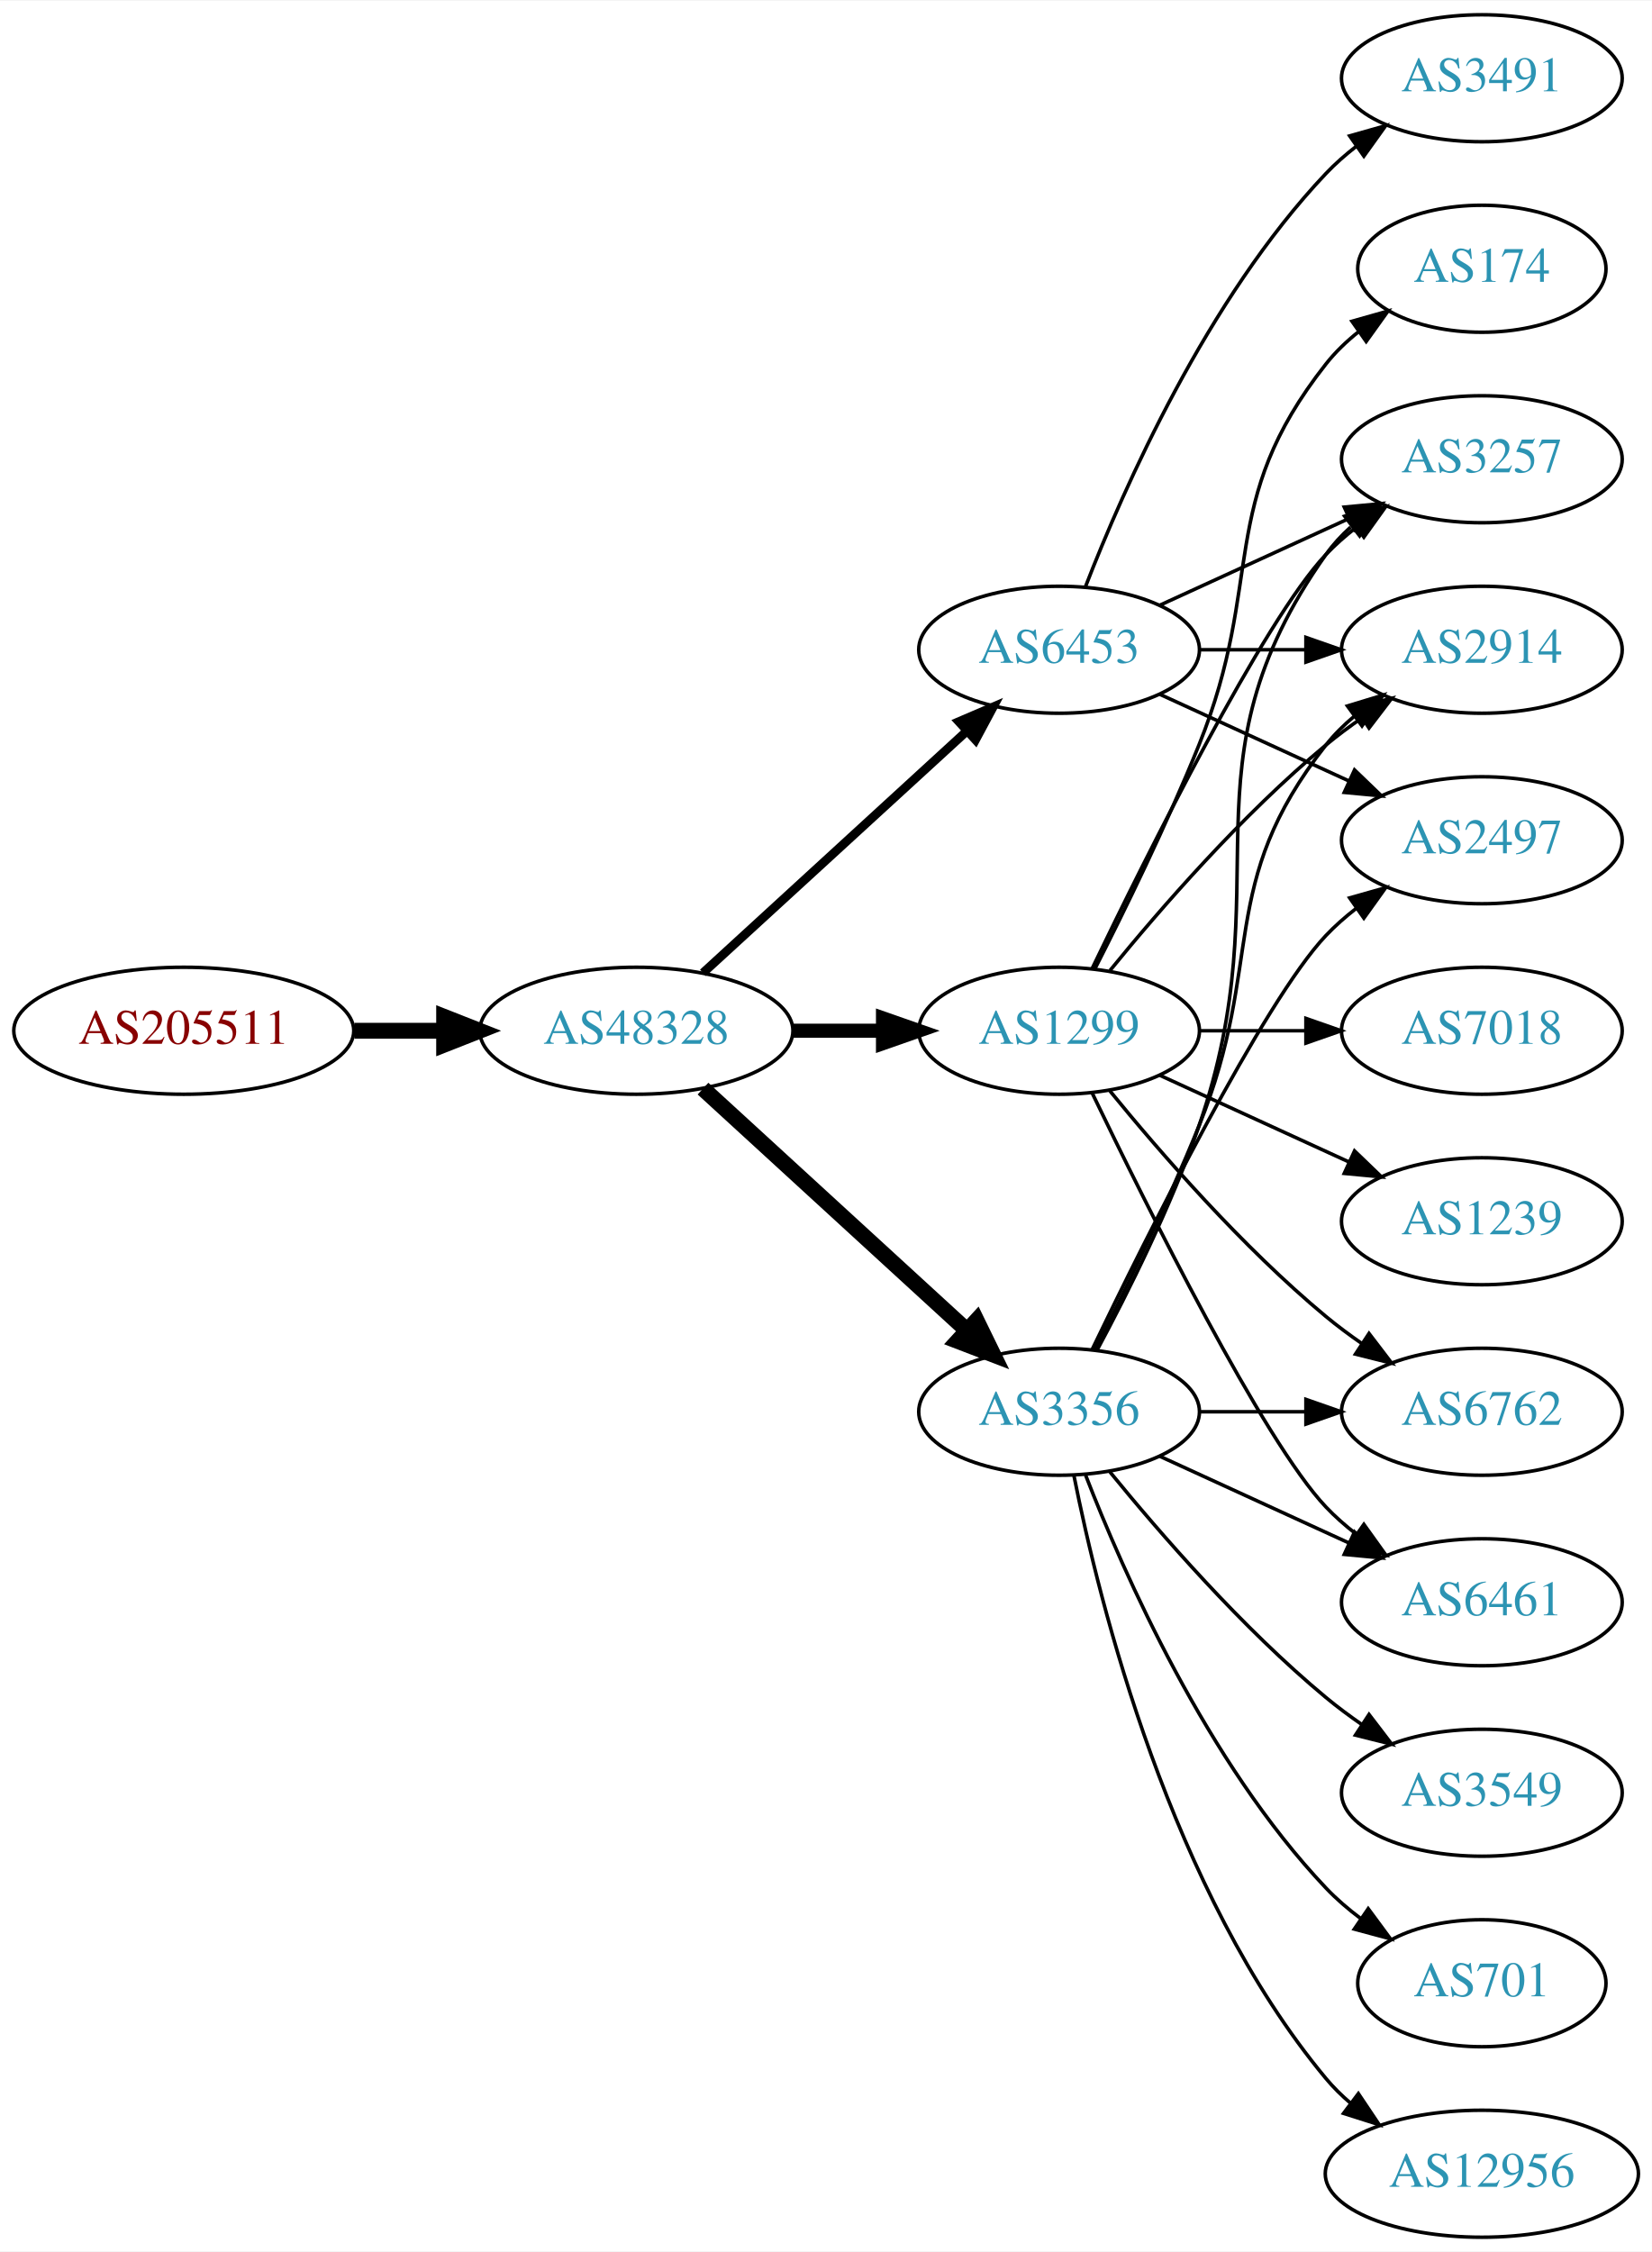
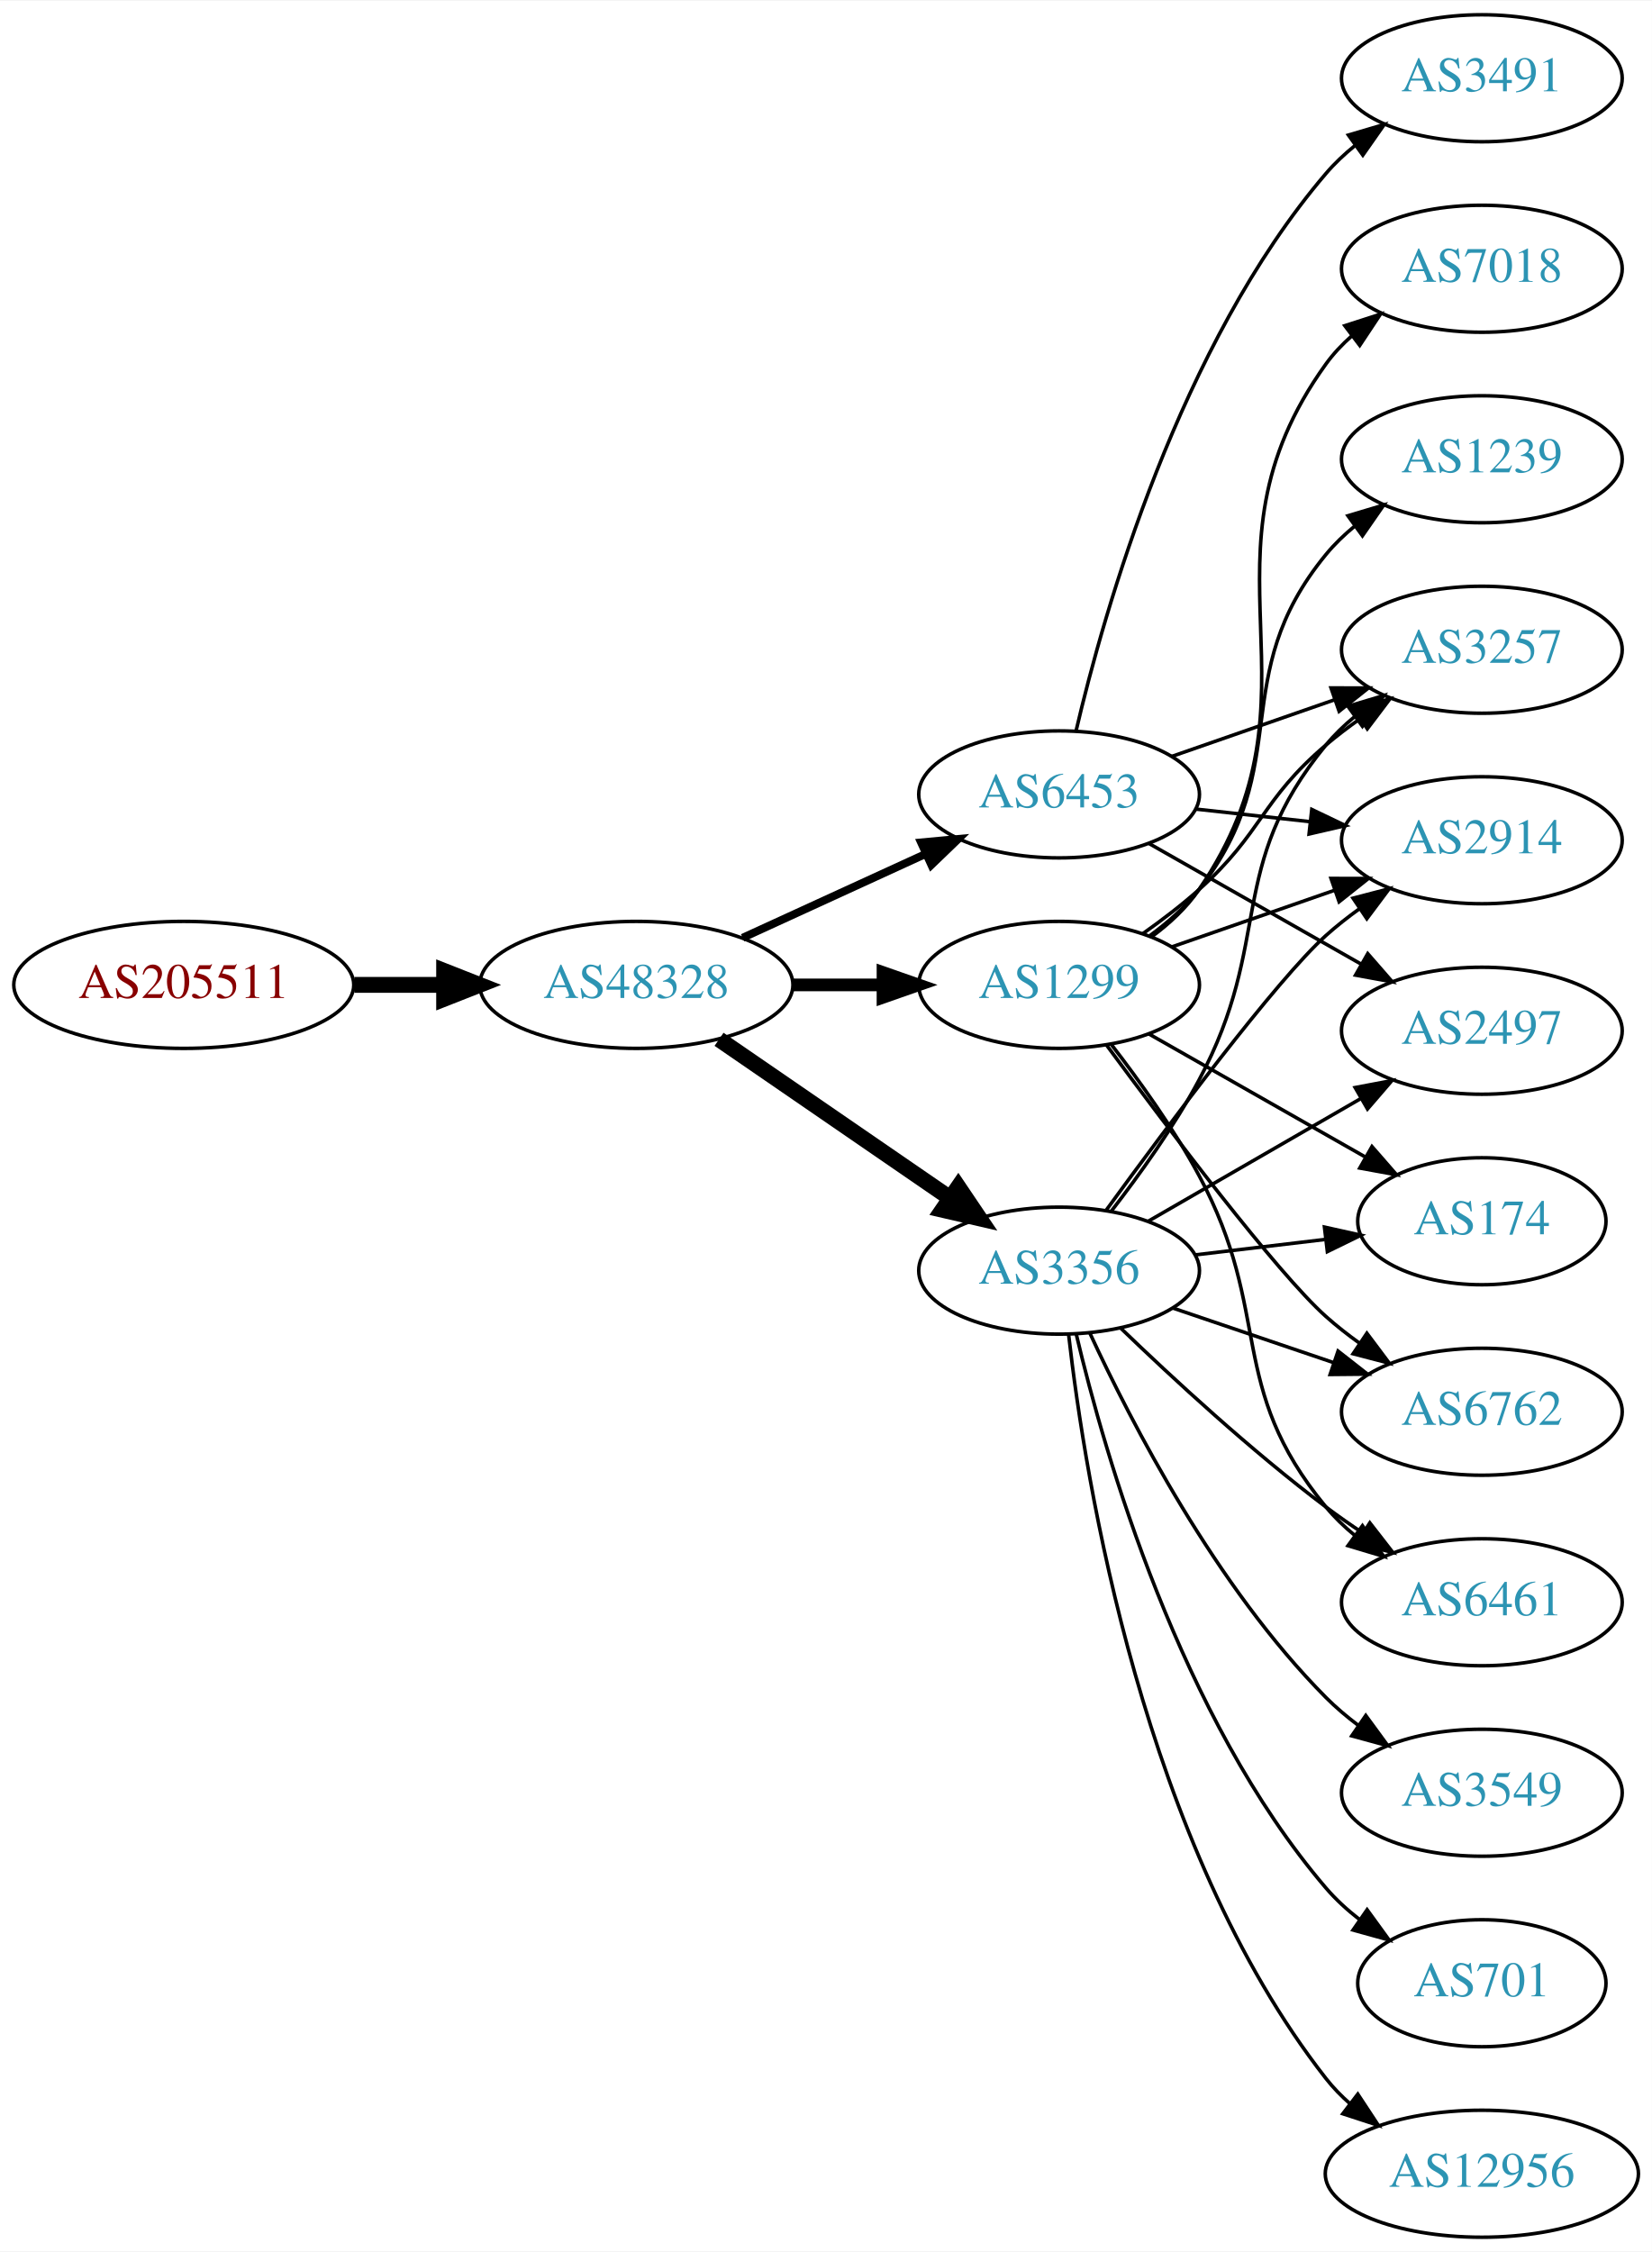
<svg xmlns="http://www.w3.org/2000/svg" xmlns:xlink="http://www.w3.org/1999/xlink" width="468pt" height="638pt" viewBox="0.00 0.00 468.27 638.00">
  <g id="graph0" class="graph" transform="scale(1 1) rotate(0) translate(4 634)">
    <polygon fill="white" stroke="none" points="-4,4 -4,-634 464.269,-634 464.269,4 -4,4" />
    <g id="node1" class="node">
      <g id="a_node1">
        <a xlink:href="/asn/205511" xlink:title="AS205511 ~ retarus (Austria) GesmbH [AT]">
-           <ellipse fill="#ffffff" stroke="black" cx="48.096" cy="-342" rx="48.192" ry="18" />
-           <text text-anchor="middle" x="48.096" y="-338.3" font-family="Times,serif" font-size="14.00" fill="#880000">AS205511</text>
+           <ellipse fill="#ffffff" stroke="black" cx="48.096" cy="-355" rx="48.192" ry="18" />
+           <text text-anchor="middle" x="48.096" y="-351.3" font-family="Times,serif" font-size="14.00" fill="#880000">AS205511</text>
        </a>
      </g>
    </g>
    <g id="node2" class="node">
      <g id="a_node2">
        <a xlink:href="/asn/48328" xlink:title="AS48328 ~ retarus GmbH [DE]">
-           <ellipse fill="#ffffff" stroke="black" cx="176.388" cy="-342" rx="44.393" ry="18" />
-           <text text-anchor="middle" x="176.388" y="-338.3" font-family="Times,serif" font-size="14.00" fill="#2c94b3">AS48328</text>
+           <ellipse fill="#ffffff" stroke="black" cx="176.388" cy="-355" rx="44.393" ry="18" />
+           <text text-anchor="middle" x="176.388" y="-351.3" font-family="Times,serif" font-size="14.00" fill="#2c94b3">AS48328</text>
        </a>
      </g>
    </g>
    <g id="edge1" class="edge">
-       <path fill="none" stroke="black" stroke-width="4.5" d="M96.481,-342C104.742,-342 113.386,-342 121.799,-342" />
-       <polygon fill="black" stroke="black" stroke-width="4.5" points="121.904,-345.938 131.904,-342 121.904,-338.063 121.904,-345.938" />
+       <path fill="none" stroke="black" stroke-width="4.5" d="M96.481,-355C104.742,-355 113.386,-355 121.799,-355" />
+       <polygon fill="black" stroke="black" stroke-width="4.5" points="121.904,-358.938 131.904,-355 121.904,-351.063 121.904,-358.938" />
    </g>
    <g id="node3" class="node">
      <g id="a_node3">
-         <a xlink:href="/asn/3356" xlink:title="AS3356 ~ Level 3 Parent, LLC [US]">
-           <ellipse fill="#ffffff" stroke="black" cx="296.23" cy="-234" rx="39.794" ry="18" />
-           <text text-anchor="middle" x="296.23" y="-230.3" font-family="Times,serif" font-size="14.00" fill="#2c94b3">AS3356</text>
+         <a xlink:href="/asn/1299" xlink:title="AS1299 ~ Telia Carrier [EU]">
+           <ellipse fill="#ffffff" stroke="black" cx="296.23" cy="-355" rx="39.794" ry="18" />
+           <text text-anchor="middle" x="296.23" y="-351.3" font-family="Times,serif" font-size="14.00" fill="#2c94b3">AS1299</text>
        </a>
      </g>
    </g>
    <g id="edge2" class="edge">
-       <path fill="none" stroke="black" stroke-width="4.5" d="M195.285,-325.597C215.214,-307.333 247.571,-277.678 270.048,-257.079" />
-       <polygon fill="black" stroke="black" stroke-width="4.5" points="272.838,-259.863 277.55,-250.203 267.517,-254.057 272.838,-259.863" />
+       <path fill="none" stroke="black" stroke-width="3.6" d="M220.599,-355C228.911,-355 237.674,-355 246.156,-355" />
+       <polygon fill="black" stroke="black" stroke-width="3.6" points="246.315,-358.5 256.315,-355 246.315,-351.5 246.315,-358.5" />
    </g>
    <g id="node4" class="node">
      <g id="a_node4">
-         <a xlink:href="/asn/1299" xlink:title="AS1299 ~ Telia Carrier [EU]">
-           <ellipse fill="#ffffff" stroke="black" cx="296.23" cy="-342" rx="39.794" ry="18" />
-           <text text-anchor="middle" x="296.23" y="-338.3" font-family="Times,serif" font-size="14.00" fill="#2c94b3">AS1299</text>
+         <a xlink:href="/asn/6453" xlink:title="AS6453 ~ TATA COMMUNICATIONS (AMERICA) INC [US]">
+           <ellipse fill="#ffffff" stroke="black" cx="296.23" cy="-409" rx="39.794" ry="18" />
+           <text text-anchor="middle" x="296.23" y="-405.3" font-family="Times,serif" font-size="14.00" fill="#2c94b3">AS6453</text>
        </a>
      </g>
    </g>
    <g id="edge3" class="edge">
-       <path fill="none" stroke="black" stroke-width="4" d="M220.599,-342C228.911,-342 237.674,-342 246.156,-342" />
-       <polygon fill="black" stroke="black" stroke-width="4" points="246.315,-345.5 256.315,-342 246.315,-338.5 246.315,-345.5" />
+       <path fill="none" stroke="black" stroke-width="2.25" d="M206.517,-368.348C222.128,-375.502 241.526,-384.391 258.198,-392.03" />
+       <polygon fill="black" stroke="black" stroke-width="2.25" points="257.101,-395.378 267.65,-396.362 260.017,-389.014 257.101,-395.378" />
    </g>
    <g id="node5" class="node">
      <g id="a_node5">
-         <a xlink:href="/asn/6453" xlink:title="AS6453 ~ TATA COMMUNICATIONS (AMERICA) INC [US]">
-           <ellipse fill="#ffffff" stroke="black" cx="296.23" cy="-450" rx="39.794" ry="18" />
-           <text text-anchor="middle" x="296.23" y="-446.3" font-family="Times,serif" font-size="14.00" fill="#2c94b3">AS6453</text>
+         <a xlink:href="/asn/3356" xlink:title="AS3356 ~ Level 3 Parent, LLC [US]">
+           <ellipse fill="#ffffff" stroke="black" cx="296.23" cy="-274" rx="39.794" ry="18" />
+           <text text-anchor="middle" x="296.23" y="-270.3" font-family="Times,serif" font-size="14.00" fill="#2c94b3">AS3356</text>
        </a>
      </g>
    </g>
    <g id="edge4" class="edge">
-       <path fill="none" stroke="black" stroke-width="2.5" d="M195.285,-358.403C215.214,-376.667 247.571,-406.322 270.048,-426.921" />
-       <polygon fill="black" stroke="black" stroke-width="2.5" points="267.813,-429.62 277.55,-433.797 272.543,-424.46 267.813,-429.62" />
-     </g>
-     <g id="node6" class="node">
-       <g id="a_node6">
-         <a xlink:href="/asn/6461" xlink:title="AS6461 ~ Zayo Bandwidth [US]">
-           <ellipse fill="#ffffff" stroke="black" cx="416.073" cy="-180" rx="39.794" ry="18" />
-           <text text-anchor="middle" x="416.073" y="-176.3" font-family="Times,serif" font-size="14.00" fill="#2c94b3">AS6461</text>
-         </a>
-       </g>
-     </g>
-     <g id="edge13" class="edge">
-       <path fill="none" stroke="black" d="M324.859,-221.339C340.816,-214.027 361.087,-204.739 378.369,-196.819" />
-       <polygon fill="black" stroke="black" points="379.984,-199.929 387.617,-192.581 377.068,-193.565 379.984,-199.929" />
+       <path fill="none" stroke="black" stroke-width="4.5" d="M199.83,-339.574C218.412,-326.802 244.972,-308.545 265.352,-294.537" />
+       <polygon fill="black" stroke="black" stroke-width="4.5" points="267.656,-297.731 273.666,-288.822 263.195,-291.242 267.656,-297.731" />
    </g>
    <g id="node7" class="node">
      <g id="a_node7">
        <a xlink:href="/asn/3257" xlink:title="AS3257 ~ GTT [DE]">
-           <ellipse fill="#ffffff" stroke="black" cx="416.073" cy="-504" rx="39.794" ry="18" />
-           <text text-anchor="middle" x="416.073" y="-500.3" font-family="Times,serif" font-size="14.00" fill="#2c94b3">AS3257</text>
-         </a>
-       </g>
-     </g>
-     <g id="edge18" class="edge">
-       <path fill="none" stroke="black" d="M307.023,-251.526C315.661,-267.611 328.058,-292.315 335.877,-315 359.911,-384.731 329.297,-416.775 371.877,-477 373.868,-479.816 376.255,-482.401 378.871,-484.76" />
-       <polygon fill="black" stroke="black" points="377.17,-487.865 387.239,-491.162 381.423,-482.306 377.17,-487.865" />
-     </g>
-     <g id="node9" class="node">
-       <g id="a_node9">
+           <ellipse fill="#ffffff" stroke="black" cx="416.073" cy="-450" rx="39.794" ry="18" />
+           <text text-anchor="middle" x="416.073" y="-446.3" font-family="Times,serif" font-size="14.00" fill="#2c94b3">AS3257</text>
+         </a>
+       </g>
+     </g>
+     <g id="edge13" class="edge">
+       <path fill="none" stroke="black" d="M319.995,-369.546C325.394,-373.359 330.997,-377.633 335.877,-382 353.946,-398.172 353.399,-407.296 371.877,-423 374.898,-425.568 378.187,-428.065 381.556,-430.437" />
+       <polygon fill="black" stroke="black" points="379.726,-433.423 389.991,-436.045 383.601,-427.594 379.726,-433.423" />
+     </g>
+     <g id="node8" class="node">
+       <g id="a_node8">
+         <a xlink:href="/asn/2914" xlink:title="AS2914 ~ NTT America, Inc. [US]">
+           <ellipse fill="#ffffff" stroke="black" cx="416.073" cy="-396" rx="39.794" ry="18" />
+           <text text-anchor="middle" x="416.073" y="-392.3" font-family="Times,serif" font-size="14.00" fill="#2c94b3">AS2914</text>
+         </a>
+       </g>
+     </g>
+     <g id="edge10" class="edge">
+       <path fill="none" stroke="black" d="M328.192,-365.772C342.289,-370.677 359.165,-376.548 374.278,-381.807" />
+       <polygon fill="black" stroke="black" points="373.314,-385.177 383.909,-385.157 375.614,-378.566 373.314,-385.177" />
+     </g>
+     <g id="node10" class="node">
+       <g id="a_node10">
+         <a xlink:href="/asn/174" xlink:title="AS174 ~ Cogent Communications [US]">
+           <ellipse fill="#ffffff" stroke="black" cx="416.073" cy="-288" rx="35.194" ry="18" />
+           <text text-anchor="middle" x="416.073" y="-284.3" font-family="Times,serif" font-size="14.00" fill="#2c94b3">AS174</text>
+         </a>
+       </g>
+     </g>
+     <g id="edge9" class="edge">
+       <path fill="none" stroke="black" d="M321.647,-341.118C339.456,-330.992 363.758,-317.175 383.112,-306.171" />
+       <polygon fill="black" stroke="black" points="384.926,-309.166 391.89,-301.181 381.467,-303.081 384.926,-309.166" />
+     </g>
+     <g id="node11" class="node">
+       <g id="a_node11">
        <a xlink:href="/asn/6762" xlink:title="AS6762 ~ TELECOM ITALIA SPARKLE S.p.A. [IT]">
          <ellipse fill="#ffffff" stroke="black" cx="416.073" cy="-234" rx="39.794" ry="18" />
          <text text-anchor="middle" x="416.073" y="-230.3" font-family="Times,serif" font-size="14.00" fill="#2c94b3">AS6762</text>
        </a>
      </g>
    </g>
-     <g id="edge15" class="edge">
-       <path fill="none" stroke="black" d="M336.143,-234C345.696,-234 356.046,-234 366.008,-234" />
-       <polygon fill="black" stroke="black" points="366.201,-237.5 376.201,-234 366.201,-230.5 366.201,-237.5" />
+     <g id="edge11" class="edge">
+       <path fill="none" stroke="black" d="M309.652,-337.976C327.014,-314.432 357.968,-273.426 371.877,-261 374.834,-258.358 378.081,-255.813 381.425,-253.412" />
+       <polygon fill="black" stroke="black" points="383.478,-256.249 389.828,-247.768 379.575,-250.438 383.478,-256.249" />
    </g>
    <g id="node12" class="node">
      <g id="a_node12">
-         <a xlink:href="/asn/2914" xlink:title="AS2914 ~ NTT America, Inc. [US]">
-           <ellipse fill="#ffffff" stroke="black" cx="416.073" cy="-450" rx="39.794" ry="18" />
-           <text text-anchor="middle" x="416.073" y="-446.3" font-family="Times,serif" font-size="14.00" fill="#2c94b3">AS2914</text>
-         </a>
-       </g>
-     </g>
-     <g id="edge16" class="edge">
-       <path fill="none" stroke="black" d="M306.311,-251.417C314.579,-267.634 326.841,-292.603 335.877,-315 354.806,-361.922 340.578,-383.246 371.877,-423 374.202,-425.953 376.945,-428.67 379.904,-431.147" />
-       <polygon fill="black" stroke="black" points="377.964,-434.064 388.101,-437.145 382.097,-428.415 377.964,-434.064" />
+         <a xlink:href="/asn/1239" xlink:title="AS1239 ~ Sprint [US]">
+           <ellipse fill="#ffffff" stroke="black" cx="416.073" cy="-504" rx="39.794" ry="18" />
+           <text text-anchor="middle" x="416.073" y="-500.3" font-family="Times,serif" font-size="14.00" fill="#2c94b3">AS1239</text>
+         </a>
+       </g>
+     </g>
+     <g id="edge12" class="edge">
+       <path fill="none" stroke="black" d="M322.012,-368.995C327.096,-372.719 332.055,-377.092 335.877,-382 363.617,-417.625 343.233,-442.096 371.877,-477 374.261,-479.906 377.044,-482.59 380.028,-485.048" />
+       <polygon fill="black" stroke="black" points="378.109,-487.98 388.259,-491.017 382.219,-482.313 378.109,-487.98" />
    </g>
    <g id="node13" class="node">
      <g id="a_node13">
+         <a xlink:href="/asn/6461" xlink:title="AS6461 ~ ZAYO-6461 [US]">
+           <ellipse fill="#ffffff" stroke="black" cx="416.073" cy="-180" rx="39.794" ry="18" />
+           <text text-anchor="middle" x="416.073" y="-176.3" font-family="Times,serif" font-size="14.00" fill="#2c94b3">AS6461</text>
+         </a>
+       </g>
+     </g>
+     <g id="edge14" class="edge">
+       <path fill="none" stroke="black" d="M310.941,-338.225C318.923,-327.918 328.778,-314.199 335.877,-301 357.067,-261.6 343.436,-241.533 371.877,-207 374.266,-204.099 377.053,-201.417 380.039,-198.961" />
+       <polygon fill="black" stroke="black" points="382.229,-201.696 388.273,-192.994 378.122,-196.028 382.229,-201.696" />
+     </g>
+     <g id="node14" class="node">
+       <g id="a_node14">
+         <a xlink:href="/asn/7018" xlink:title="AS7018 ~ AT&amp;T Services, Inc. [US]">
+           <ellipse fill="#ffffff" stroke="black" cx="416.073" cy="-558" rx="39.794" ry="18" />
+           <text text-anchor="middle" x="416.073" y="-554.3" font-family="Times,serif" font-size="14.00" fill="#2c94b3">AS7018</text>
+         </a>
+       </g>
+     </g>
+     <g id="edge15" class="edge">
+       <path fill="none" stroke="black" d="M322.479,-368.655C327.538,-372.396 332.369,-376.863 335.877,-382 374.29,-438.266 332.037,-475.735 371.877,-531 373.957,-533.885 376.449,-536.53 379.173,-538.94" />
+       <polygon fill="black" stroke="black" points="377.23,-541.858 387.314,-545.108 381.457,-536.279 377.23,-541.858" />
+     </g>
+     <g id="node6" class="node">
+       <g id="a_node6">
+         <a xlink:href="/asn/3491" xlink:title="AS3491 ~ PCCW Global, Inc. [US]">
+           <ellipse fill="#ffffff" stroke="black" cx="416.073" cy="-612" rx="39.794" ry="18" />
+           <text text-anchor="middle" x="416.073" y="-608.3" font-family="Times,serif" font-size="14.00" fill="#2c94b3">AS3491</text>
+         </a>
+       </g>
+     </g>
+     <g id="edge5" class="edge">
+       <path fill="none" stroke="black" d="M301.011,-426.879C308.979,-460.988 330.285,-536.282 371.877,-585 374.317,-587.859 377.138,-590.512 380.145,-592.95" />
+       <polygon fill="black" stroke="black" points="378.247,-595.896 388.409,-598.892 382.333,-590.213 378.247,-595.896" />
+     </g>
+     <g id="edge6" class="edge">
+       <path fill="none" stroke="black" d="M328.192,-419.772C342.289,-424.677 359.165,-430.548 374.278,-435.807" />
+       <polygon fill="black" stroke="black" points="373.314,-439.177 383.909,-439.157 375.614,-432.566 373.314,-439.177" />
+     </g>
+     <g id="edge7" class="edge">
+       <path fill="none" stroke="black" d="M334.84,-404.851C345.151,-403.713 356.469,-402.465 367.269,-401.274" />
+       <polygon fill="black" stroke="black" points="367.86,-404.73 377.416,-400.154 367.092,-397.772 367.86,-404.73" />
+     </g>
+     <g id="node9" class="node">
+       <g id="a_node9">
+         <a xlink:href="/asn/2497" xlink:title="AS2497 ~ Internet Initiative Japan Inc. [JP]">
+           <ellipse fill="#ffffff" stroke="black" cx="416.073" cy="-342" rx="39.794" ry="18" />
+           <text text-anchor="middle" x="416.073" y="-338.3" font-family="Times,serif" font-size="14.00" fill="#2c94b3">AS2497</text>
+         </a>
+       </g>
+     </g>
+     <g id="edge8" class="edge">
+       <path fill="none" stroke="black" d="M321.647,-395.118C339.107,-385.191 362.807,-371.716 381.968,-360.822" />
+       <polygon fill="black" stroke="black" points="383.724,-363.85 390.687,-355.865 380.264,-357.765 383.724,-363.85" />
+     </g>
+     <g id="edge20" class="edge">
+       <path fill="none" stroke="black" d="M310.958,-290.766C318.945,-301.07 328.801,-314.788 335.877,-328 357.194,-367.803 343.233,-388.096 371.877,-423 374.261,-425.906 377.044,-428.59 380.028,-431.048" />
+       <polygon fill="black" stroke="black" points="378.109,-433.98 388.259,-437.017 382.219,-428.313 378.109,-433.98" />
+     </g>
+     <g id="edge17" class="edge">
+       <path fill="none" stroke="black" d="M309.636,-291.209C326.979,-315.008 357.909,-356.457 371.877,-369 374.827,-371.65 378.07,-374.2 381.411,-376.604" />
+       <polygon fill="black" stroke="black" points="379.559,-379.576 389.811,-382.251 383.465,-373.767 379.559,-379.576" />
+     </g>
+     <g id="edge23" class="edge">
+       <path fill="none" stroke="black" d="M321.362,-287.925C338.801,-297.988 362.575,-311.707 381.813,-322.808" />
+       <polygon fill="black" stroke="black" points="380.158,-325.893 390.568,-327.86 383.656,-319.83 380.158,-325.893" />
+     </g>
+     <g id="edge22" class="edge">
+       <path fill="none" stroke="black" d="M334.84,-278.468C346.51,-279.855 359.469,-281.394 371.508,-282.824" />
+       <polygon fill="black" stroke="black" points="371.453,-286.342 381.796,-284.047 372.279,-279.391 371.453,-286.342" />
+     </g>
+     <g id="edge16" class="edge">
+       <path fill="none" stroke="black" d="M328.5,-263.386C342.484,-258.639 359.155,-252.981 374.116,-247.902" />
+       <polygon fill="black" stroke="black" points="375.312,-251.192 383.656,-244.664 373.062,-244.564 375.312,-251.192" />
+     </g>
+     <g id="edge19" class="edge">
+       <path fill="none" stroke="black" d="M313.707,-257.691C328.376,-243.551 350.726,-222.914 371.877,-207 375.216,-204.488 378.794,-201.983 382.409,-199.568" />
+       <polygon fill="black" stroke="black" points="384.315,-202.504 390.816,-194.138 380.517,-196.624 384.315,-202.504" />
+     </g>
+     <g id="node15" class="node">
+       <g id="a_node15">
        <a xlink:href="/asn/3549" xlink:title="AS3549 ~ Level 3 Parent, LLC [US]">
          <ellipse fill="#ffffff" stroke="black" cx="416.073" cy="-126" rx="39.794" ry="18" />
          <text text-anchor="middle" x="416.073" y="-122.3" font-family="Times,serif" font-size="14.00" fill="#2c94b3">AS3549</text>
        </a>
      </g>
    </g>
-     <g id="edge12" class="edge">
-       <path fill="none" stroke="black" d="M310.649,-216.935C324.764,-199.625 348.178,-172.655 371.877,-153 375.093,-150.332 378.594,-147.73 382.164,-145.259" />
-       <polygon fill="black" stroke="black" points="384.088,-148.183 390.52,-139.764 380.242,-142.334 384.088,-148.183" />
-     </g>
-     <g id="node14" class="node">
-       <g id="a_node14">
+     <g id="edge18" class="edge">
+       <path fill="none" stroke="black" d="M304.973,-256.249C316.643,-231.007 340.727,-184.333 371.877,-153 374.673,-150.187 377.815,-147.532 381.095,-145.064" />
+       <polygon fill="black" stroke="black" points="383.165,-147.889 389.419,-139.336 379.197,-142.122 383.165,-147.889" />
+     </g>
+     <g id="node16" class="node">
+       <g id="a_node16">
        <a xlink:href="/asn/701" xlink:title="AS701 ~ UUNET [US]">
          <ellipse fill="#ffffff" stroke="black" cx="416.073" cy="-72" rx="35.194" ry="18" />
          <text text-anchor="middle" x="416.073" y="-68.3" font-family="Times,serif" font-size="14.00" fill="#2c94b3">AS701</text>
        </a>
      </g>
    </g>
-     <g id="edge14" class="edge">
-       <path fill="none" stroke="black" d="M303.753,-216.006C314.504,-188.272 338.161,-134.571 371.877,-99 374.82,-95.895 378.193,-92.999 381.729,-90.345" />
-       <polygon fill="black" stroke="black" points="383.858,-93.129 390.148,-84.603 379.914,-87.346 383.858,-93.129" />
-     </g>
-     <g id="node15" class="node">
-       <g id="a_node15">
-         <a xlink:href="/asn/2497" xlink:title="AS2497 ~ Internet Initiative Japan Inc. [JP]">
-           <ellipse fill="#ffffff" stroke="black" cx="416.073" cy="-396" rx="39.794" ry="18" />
-           <text text-anchor="middle" x="416.073" y="-392.3" font-family="Times,serif" font-size="14.00" fill="#2c94b3">AS2497</text>
-         </a>
-       </g>
-     </g>
-     <g id="edge17" class="edge">
-       <path fill="none" stroke="black" d="M305.577,-251.595C321.044,-283.732 354.19,-350.34 371.877,-369 374.462,-371.728 377.38,-374.294 380.448,-376.677" />
-       <polygon fill="black" stroke="black" points="378.602,-379.658 388.797,-382.543 382.627,-373.93 378.602,-379.658" />
-     </g>
-     <g id="node16" class="node">
-       <g id="a_node16">
+     <g id="edge21" class="edge">
+       <path fill="none" stroke="black" d="M301.101,-255.958C309.164,-221.92 330.543,-147.316 371.877,-99 374.658,-95.749 377.93,-92.763 381.409,-90.057" />
+       <polygon fill="black" stroke="black" points="383.544,-92.835 389.767,-84.26 379.555,-87.084 383.544,-92.835" />
+     </g>
+     <g id="node17" class="node">
+       <g id="a_node17">
        <a xlink:href="/asn/12956" xlink:title="AS12956 ~ TELXIUS [ES]">
          <ellipse fill="#ffffff" stroke="black" cx="416.073" cy="-18" rx="44.393" ry="18" />
          <text text-anchor="middle" x="416.073" y="-14.3" font-family="Times,serif" font-size="14.00" fill="#2c94b3">AS12956</text>
        </a>
      </g>
    </g>
-     <g id="edge19" class="edge">
-       <path fill="none" stroke="black" d="M300.429,-215.927C307.592,-179.859 327.867,-97.875 371.877,-45 373.97,-42.485 376.36,-40.133 378.919,-37.949" />
-       <polygon fill="black" stroke="black" points="381.069,-40.711 386.966,-31.909 376.867,-35.113 381.069,-40.711" />
-     </g>
-     <g id="edge5" class="edge">
-       <path fill="none" stroke="black" d="M305.577,-324.405C321.044,-292.268 354.19,-225.66 371.877,-207 374.462,-204.272 377.38,-201.706 380.448,-199.323" />
-       <polygon fill="black" stroke="black" points="382.627,-202.07 388.797,-193.457 378.602,-196.342 382.627,-202.07" />
-     </g>
-     <g id="edge6" class="edge">
-       <path fill="none" stroke="black" d="M305.577,-359.595C321.044,-391.732 354.19,-458.34 371.877,-477 374.462,-479.728 377.38,-482.294 380.448,-484.677" />
-       <polygon fill="black" stroke="black" points="378.602,-487.658 388.797,-490.543 382.627,-481.93 378.602,-487.658" />
-     </g>
-     <g id="node8" class="node">
-       <g id="a_node8">
-         <a xlink:href="/asn/174" xlink:title="AS174 ~ Cogent Communications [US]">
-           <ellipse fill="#ffffff" stroke="black" cx="416.073" cy="-558" rx="35.194" ry="18" />
-           <text text-anchor="middle" x="416.073" y="-554.3" font-family="Times,serif" font-size="14.00" fill="#2c94b3">AS174</text>
-         </a>
-       </g>
-     </g>
-     <g id="edge7" class="edge">
-       <path fill="none" stroke="black" d="M306.311,-359.417C314.579,-375.634 326.841,-400.603 335.877,-423 354.806,-469.922 340.578,-491.246 371.877,-531 374.523,-534.361 377.712,-537.417 381.143,-540.161" />
-       <polygon fill="black" stroke="black" points="379.256,-543.113 389.45,-546 383.281,-537.386 379.256,-543.113" />
-     </g>
-     <g id="edge8" class="edge">
-       <path fill="none" stroke="black" d="M310.649,-324.935C324.764,-307.625 348.178,-280.655 371.877,-261 375.093,-258.332 378.594,-255.73 382.164,-253.259" />
-       <polygon fill="black" stroke="black" points="384.088,-256.183 390.52,-247.764 380.242,-250.334 384.088,-256.183" />
-     </g>
-     <g id="node10" class="node">
-       <g id="a_node10">
-         <a xlink:href="/asn/7018" xlink:title="AS7018 ~ AT&amp;T Services, Inc. [US]">
-           <ellipse fill="#ffffff" stroke="black" cx="416.073" cy="-342" rx="39.794" ry="18" />
-           <text text-anchor="middle" x="416.073" y="-338.3" font-family="Times,serif" font-size="14.00" fill="#2c94b3">AS7018</text>
-         </a>
-       </g>
-     </g>
-     <g id="edge9" class="edge">
-       <path fill="none" stroke="black" d="M336.143,-342C345.696,-342 356.046,-342 366.008,-342" />
-       <polygon fill="black" stroke="black" points="366.201,-345.5 376.201,-342 366.201,-338.5 366.201,-345.5" />
-     </g>
-     <g id="node11" class="node">
-       <g id="a_node11">
-         <a xlink:href="/asn/1239" xlink:title="AS1239 ~ Sprint [US]">
-           <ellipse fill="#ffffff" stroke="black" cx="416.073" cy="-288" rx="39.794" ry="18" />
-           <text text-anchor="middle" x="416.073" y="-284.3" font-family="Times,serif" font-size="14.00" fill="#2c94b3">AS1239</text>
-         </a>
-       </g>
-     </g>
-     <g id="edge10" class="edge">
-       <path fill="none" stroke="black" d="M324.859,-329.339C340.816,-322.027 361.087,-312.739 378.369,-304.819" />
-       <polygon fill="black" stroke="black" points="379.984,-307.929 387.617,-300.581 377.068,-301.565 379.984,-307.929" />
-     </g>
-     <g id="edge11" class="edge">
-       <path fill="none" stroke="black" d="M310.649,-359.065C324.764,-376.375 348.178,-403.345 371.877,-423 375.093,-425.668 378.594,-428.27 382.164,-430.741" />
-       <polygon fill="black" stroke="black" points="380.242,-433.666 390.52,-436.236 384.088,-427.817 380.242,-433.666" />
-     </g>
-     <g id="edge22" class="edge">
-       <path fill="none" stroke="black" d="M324.859,-462.661C340.816,-469.973 361.087,-479.261 378.369,-487.181" />
-       <polygon fill="black" stroke="black" points="377.068,-490.435 387.617,-491.419 379.984,-484.071 377.068,-490.435" />
-     </g>
-     <g id="edge21" class="edge">
-       <path fill="none" stroke="black" d="M336.143,-450C345.696,-450 356.046,-450 366.008,-450" />
-       <polygon fill="black" stroke="black" points="366.201,-453.5 376.201,-450 366.201,-446.5 366.201,-453.5" />
-     </g>
-     <g id="edge23" class="edge">
-       <path fill="none" stroke="black" d="M324.859,-437.339C340.816,-430.027 361.087,-420.739 378.369,-412.819" />
-       <polygon fill="black" stroke="black" points="379.984,-415.929 387.617,-408.581 377.068,-409.565 379.984,-415.929" />
-     </g>
-     <g id="node17" class="node">
-       <g id="a_node17">
-         <a xlink:href="/asn/3491" xlink:title="AS3491 ~ PCCW Global, Inc. [US]">
-           <ellipse fill="#ffffff" stroke="black" cx="416.073" cy="-612" rx="39.794" ry="18" />
-           <text text-anchor="middle" x="416.073" y="-608.3" font-family="Times,serif" font-size="14.00" fill="#2c94b3">AS3491</text>
-         </a>
-       </g>
-     </g>
-     <g id="edge20" class="edge">
-       <path fill="none" stroke="black" d="M303.753,-467.994C314.504,-495.728 338.161,-549.429 371.877,-585 374.462,-587.728 377.38,-590.294 380.448,-592.677" />
-       <polygon fill="black" stroke="black" points="378.602,-595.658 388.797,-598.543 382.627,-589.93 378.602,-595.658" />
+     <g id="edge24" class="edge">
+       <path fill="none" stroke="black" d="M298.917,-256C303.613,-214.622 320.103,-111.211 371.877,-45 373.892,-42.422 376.228,-40.026 378.748,-37.812" />
+       <polygon fill="black" stroke="black" points="380.905,-40.569 386.73,-31.719 376.658,-35.004 380.905,-40.569" />
    </g>
  </g>
</svg>
